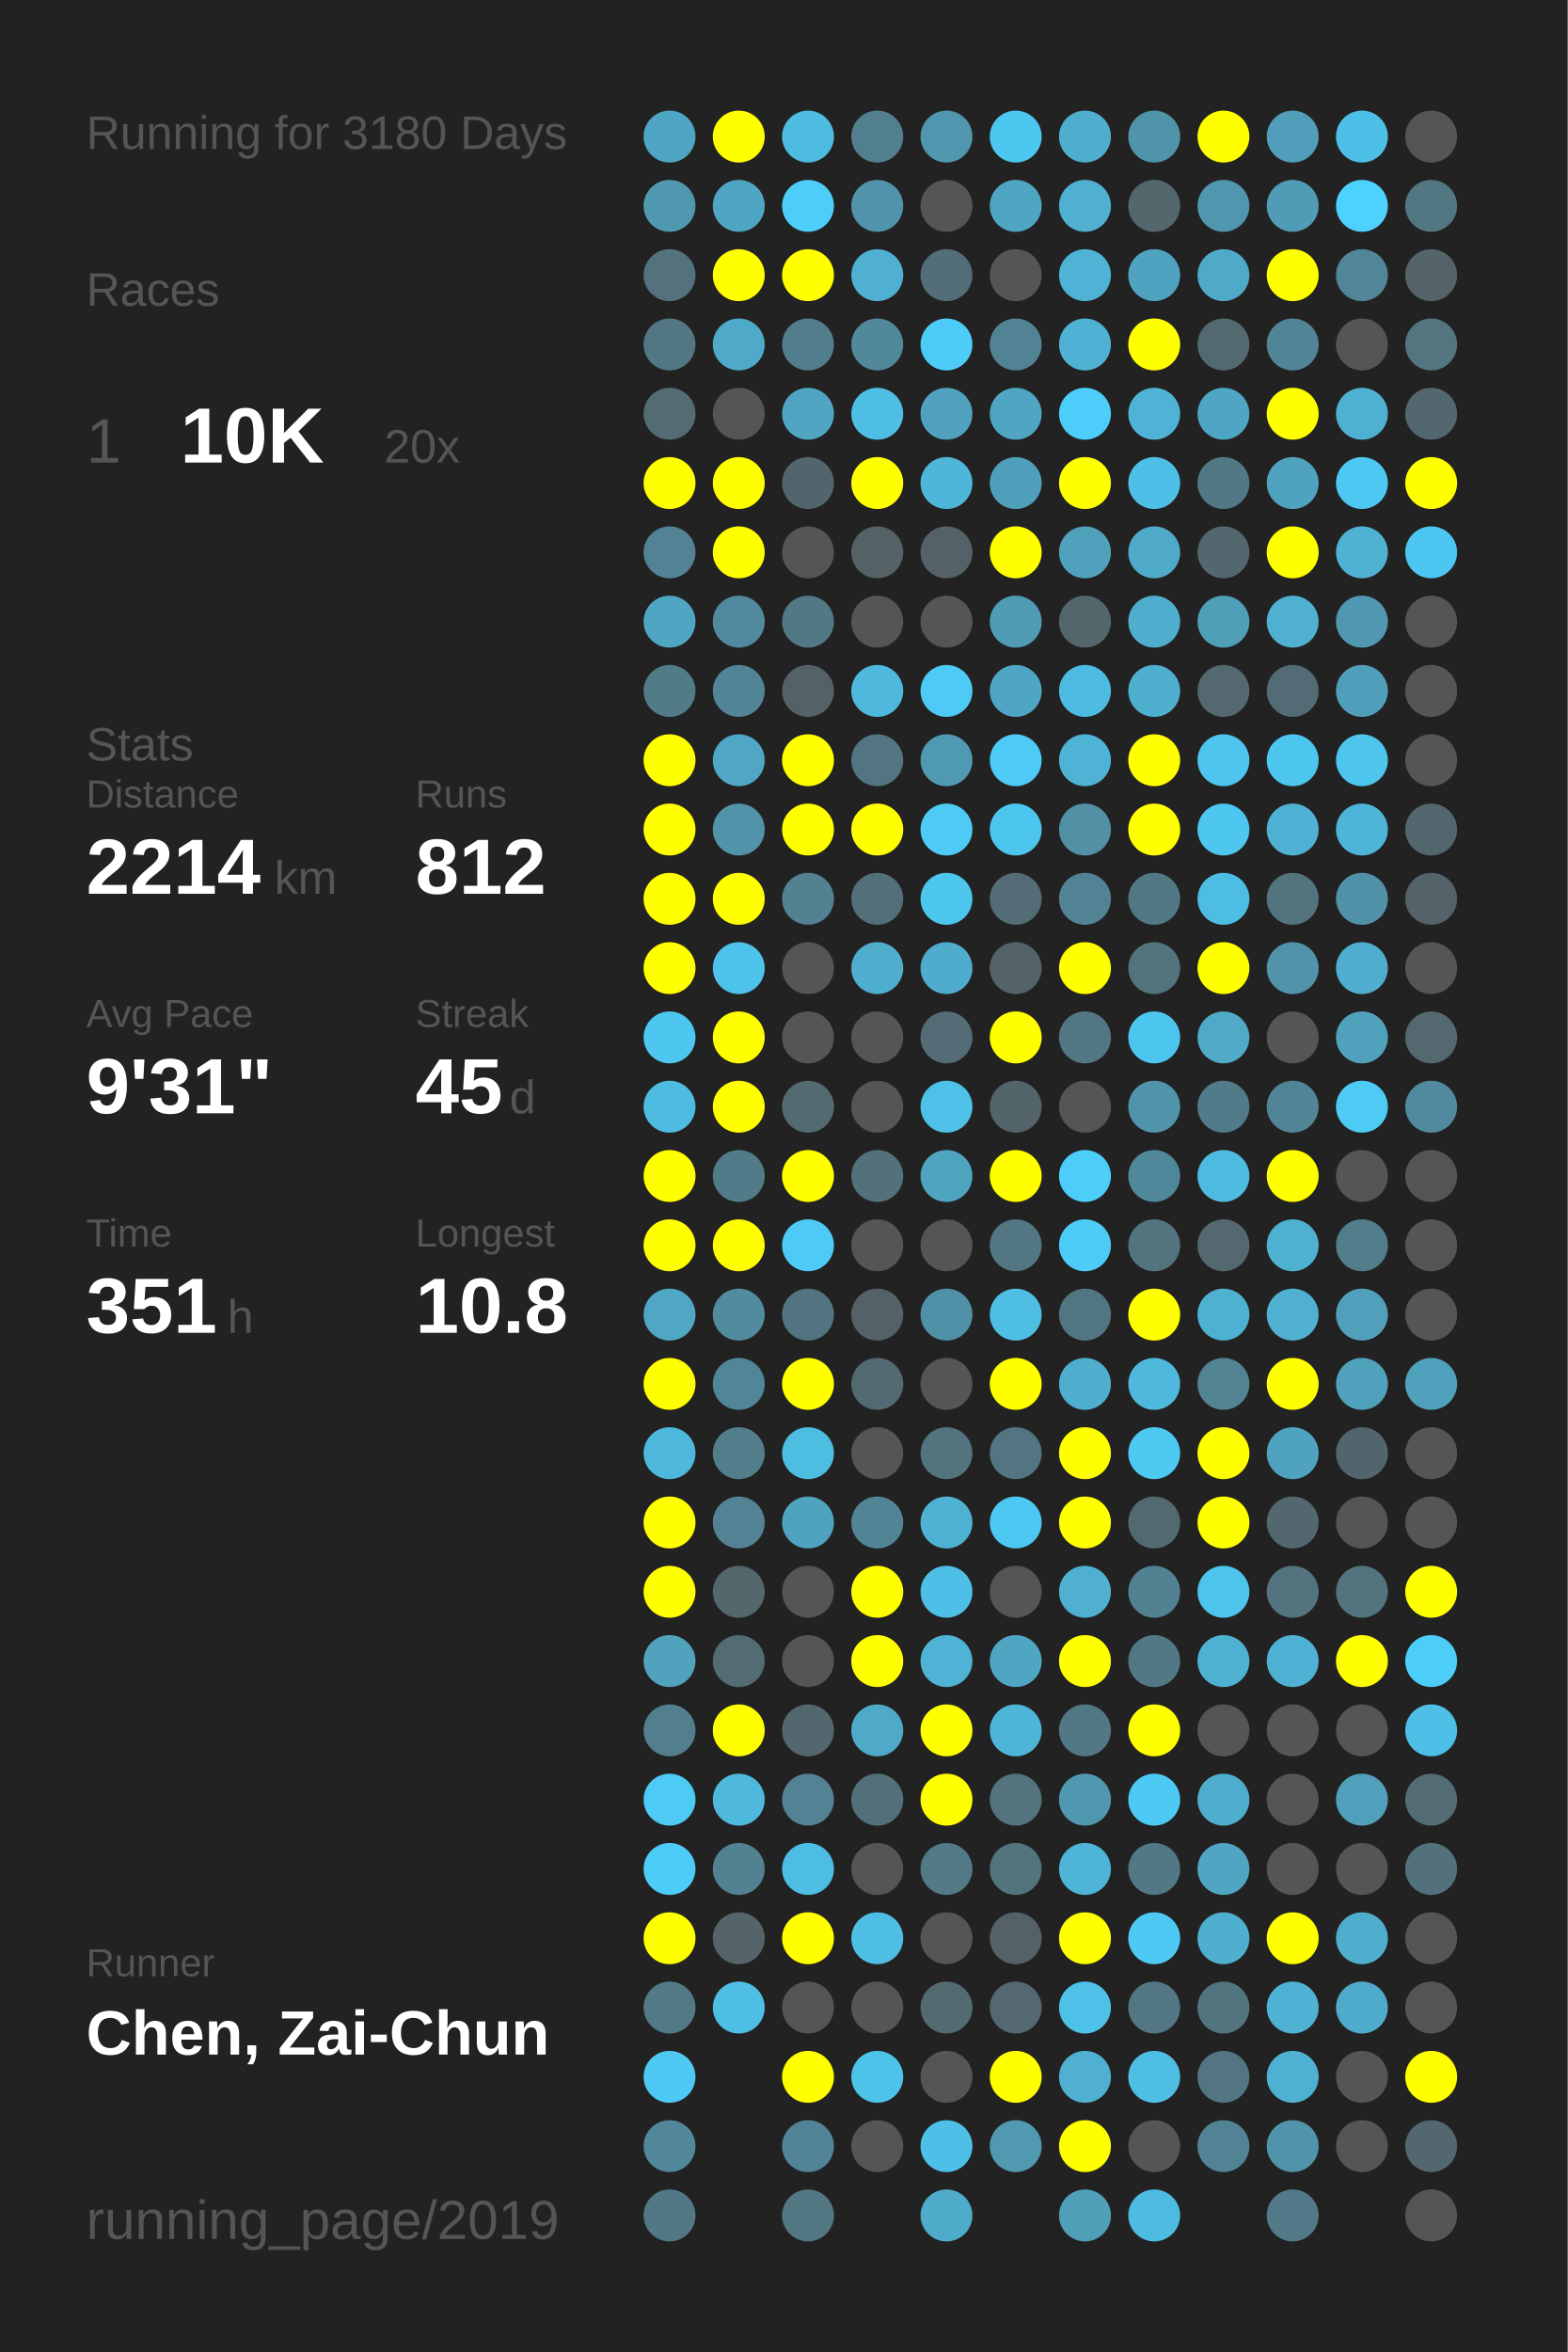
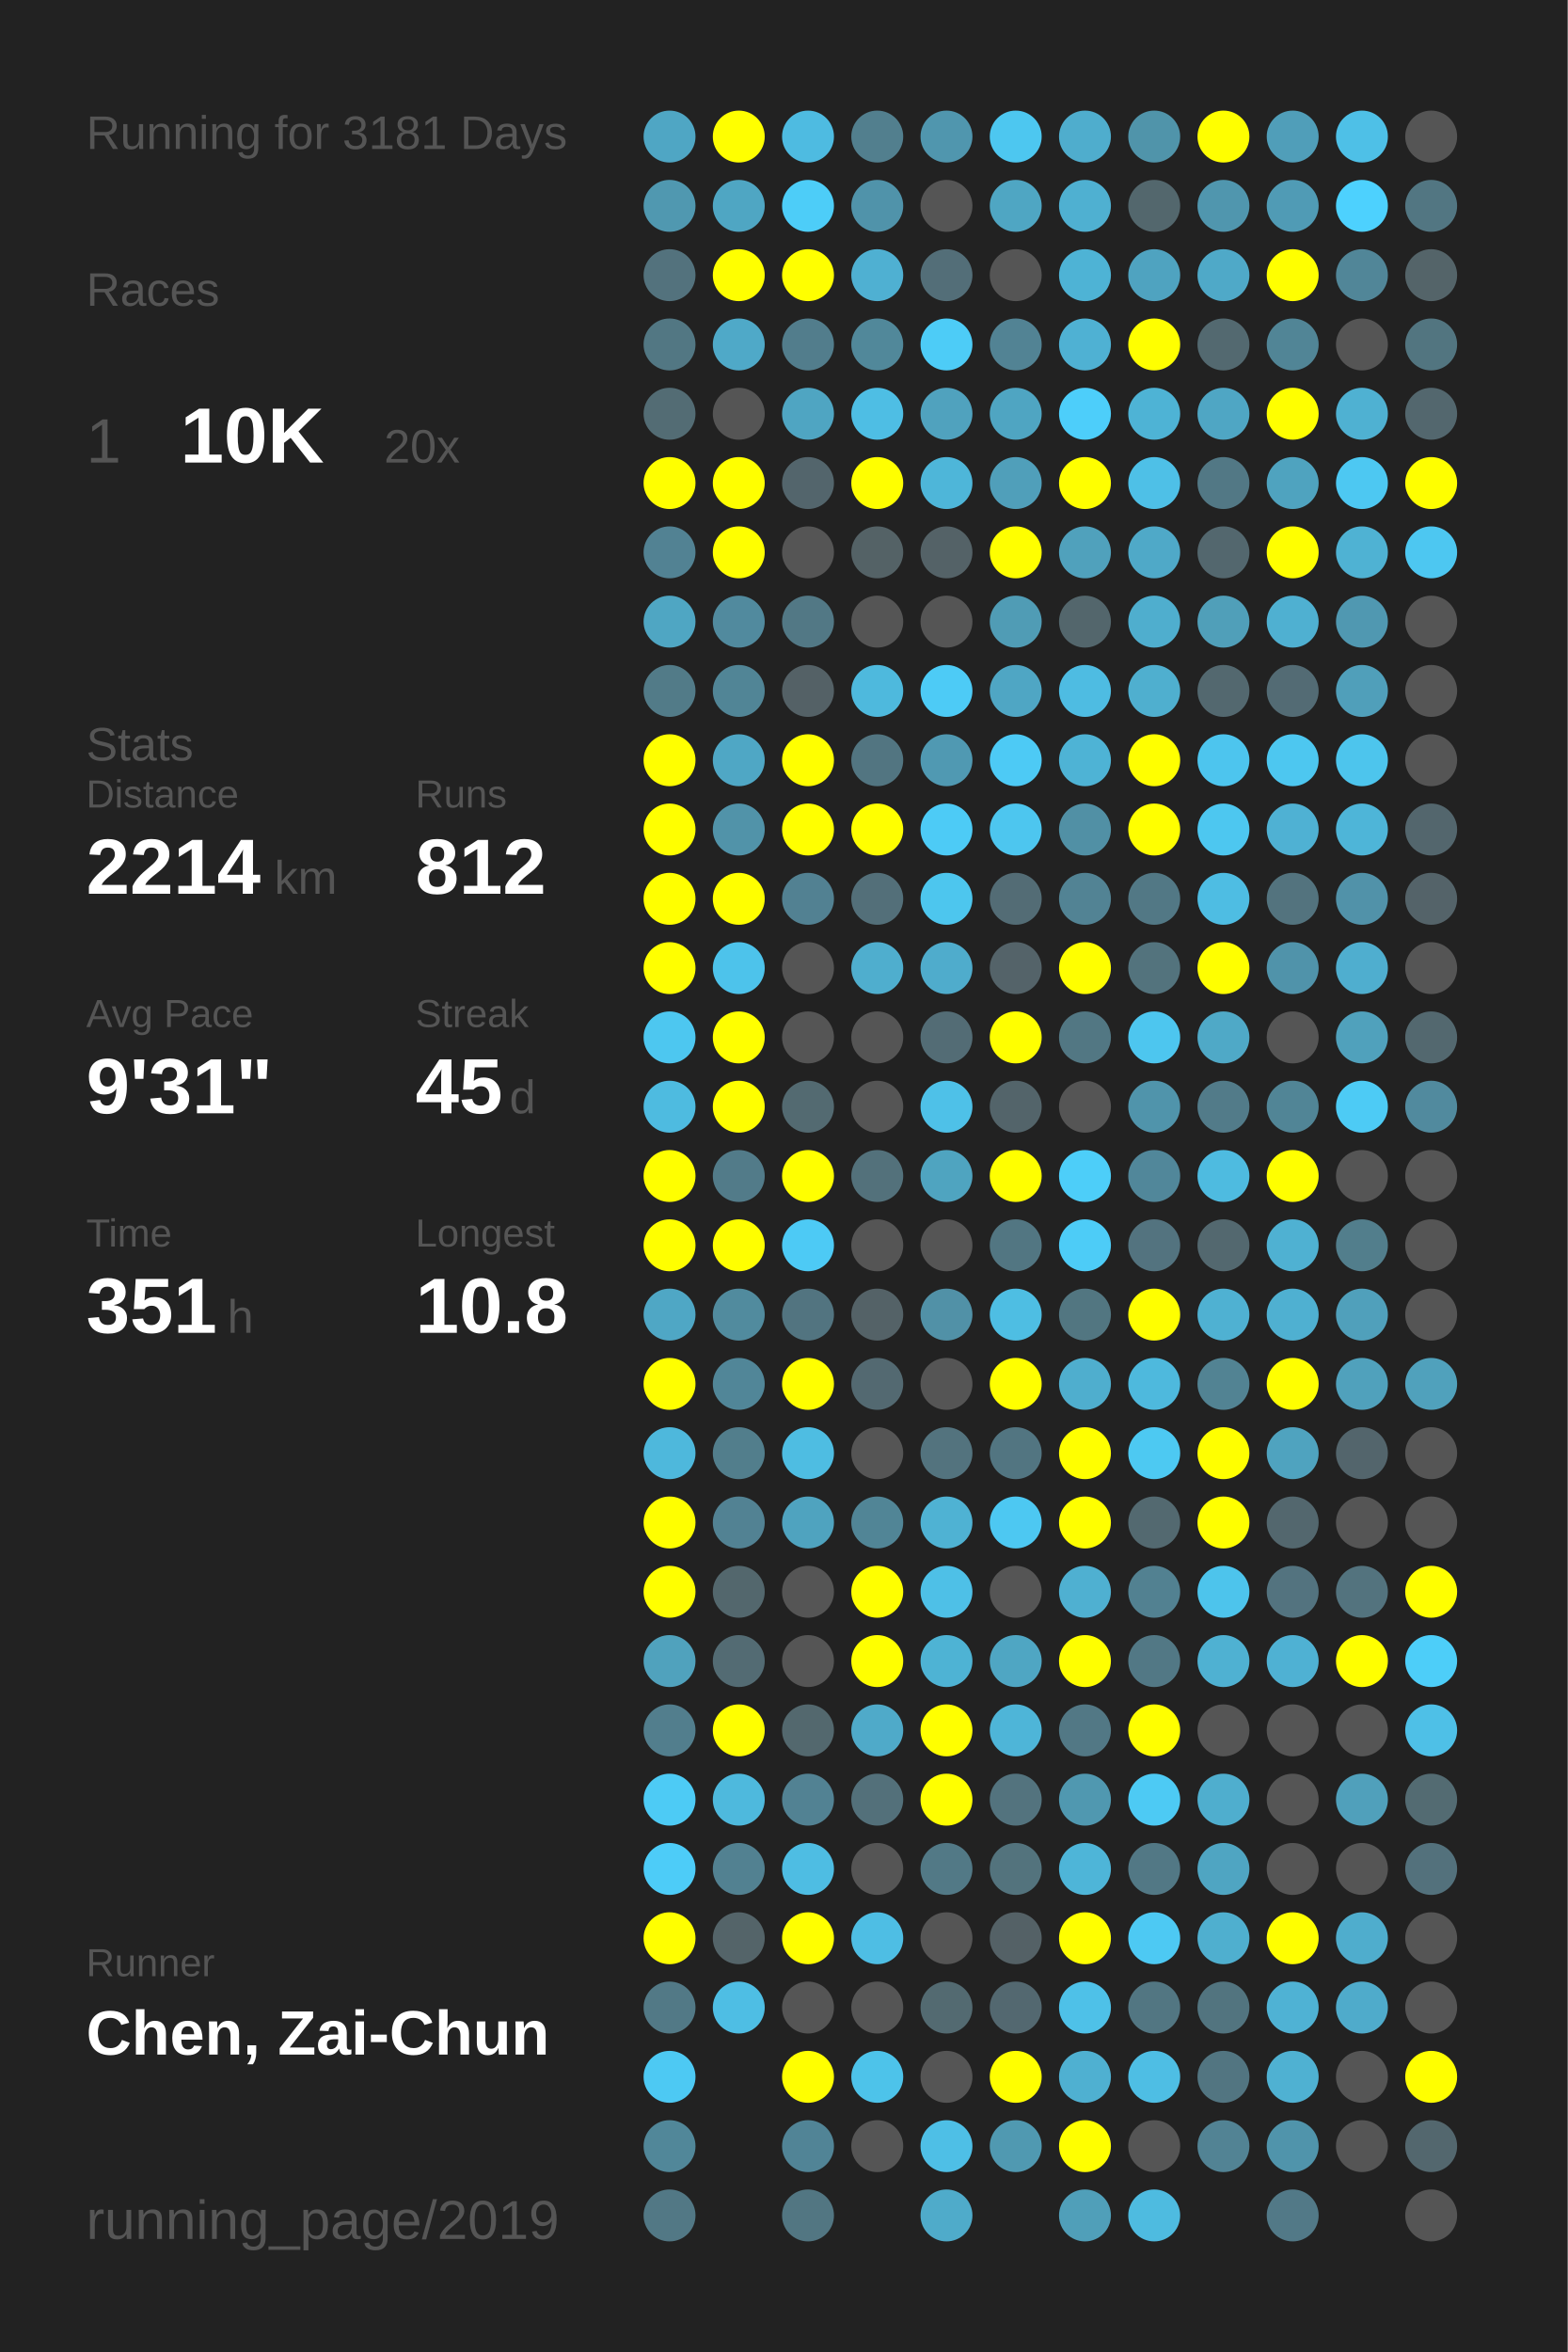
<svg xmlns="http://www.w3.org/2000/svg" baseProfile="full" height="300mm" version="1.1" viewBox="0,0,200,300" width="200mm">
  <defs />
  <rect fill="#222222" height="300" width="200" x="0" y="0" />
-   <text fill="#555555" style="font-size:6px; font-family:Arial;" x="11" y="19">Running for 3180 Days</text>
+   <text fill="#555555" style="font-size:6px; font-family:Arial;" x="11" y="19">Running for 3181 Days</text>
  <text fill="#555555" style="font-size:6px; font-family:Arial;" x="11" y="39">Races</text>
  <text fill="#555555" style="font-size:8px; font-family:Arial;" x="11" y="59">1</text>
  <text fill="#FFFFFF" style="font-size:10px; font-family:Arial; font-weight:bold;" x="23" y="59">10K</text>
  <text fill="#555555" style="font-size:6px; font-family:Arial;" x="49" y="59">20x</text>
  <text fill="#555555" style="font-size:6px; font-family:Arial;" x="11" y="97">Stats</text>
  <text fill="#555555" style="font-size:5px; font-family:Arial;" x="11" y="103">Distance</text>
  <text fill="#FFFFFF" style="font-size:10px; font-family:Arial; font-weight:bold;" x="11" y="114">2214</text>
  <text fill="#555555" style="font-size:6px; font-family:Arial;" x="35" y="114">km</text>
  <text fill="#555555" style="font-size:5px; font-family:Arial;" x="53" y="103">Runs</text>
  <text fill="#FFFFFF" style="font-size:10px; font-family:Arial; font-weight:bold;" x="53" y="114">812</text>
  <text fill="#555555" style="font-size:5px; font-family:Arial;" x="11" y="131">Avg Pace</text>
  <text fill="#FFFFFF" style="font-size:10px; font-family:Arial; font-weight:bold;" x="11" y="142">9'31"</text>
  <text fill="#555555" style="font-size:5px; font-family:Arial;" x="53" y="131">Streak</text>
  <text fill="#FFFFFF" style="font-size:10px; font-family:Arial; font-weight:bold;" x="53" y="142">45</text>
  <text fill="#555555" style="font-size:6px; font-family:Arial;" x="65" y="142">d</text>
  <text fill="#555555" style="font-size:5px; font-family:Arial;" x="11" y="159">Time</text>
  <text fill="#FFFFFF" style="font-size:10px; font-family:Arial; font-weight:bold;" x="11" y="170">351</text>
  <text fill="#555555" style="font-size:6px; font-family:Arial;" x="29" y="170">h</text>
  <text fill="#555555" style="font-size:5px; font-family:Arial;" x="53" y="159">Longest</text>
  <text fill="#FFFFFF" style="font-size:10px; font-family:Arial; font-weight:bold;" x="53" y="170">10.8</text>
  <text fill="#555555" style="font-size:5px; font-family:Arial;" x="11" y="252.065">Runner</text>
  <text fill="#FFFFFF" style="font-size:8px; font-family:Arial; font-weight:bold;" x="11" y="262.065">Chen, Zai-Chun</text>
  <text fill="#555555" style="font-size:7px; font-family:Arial;" x="11" y="285.581">running_page/2019</text>
  <circle cx="85.417" cy="17.419" fill="#4fa6c4" r="3.312" />
  <circle cx="85.417" cy="26.258" fill="#5098b0" r="3.312" />
  <circle cx="85.417" cy="35.097" fill="#53727d" r="3.312" />
  <circle cx="85.417" cy="43.935" fill="#527783" r="3.312" />
  <circle cx="85.417" cy="52.774" fill="#536c74" r="3.312" />
  <circle cx="85.417" cy="61.613" fill="#FFFF00" r="3.312" />
  <circle cx="85.417" cy="70.452" fill="#528293" r="3.312" />
  <circle cx="85.417" cy="79.29" fill="#4fa6c3" r="3.312" />
  <circle cx="85.417" cy="88.129" fill="#527b88" r="3.312" />
  <circle cx="85.417" cy="96.968" fill="#FFFF00" r="3.312" />
  <circle cx="85.417" cy="105.806" fill="#FFFF00" r="3.312" />
  <circle cx="85.417" cy="114.645" fill="#FFFF00" r="3.312" />
  <circle cx="85.417" cy="123.484" fill="#FFFF00" r="3.312" />
  <circle cx="85.417" cy="132.323" fill="#4dc7f0" r="3.312" />
  <circle cx="85.417" cy="141.161" fill="#4ebbe0" r="3.312" />
  <circle cx="85.417" cy="150" fill="#FFFF00" r="3.312" />
  <circle cx="85.417" cy="158.839" fill="#FFFF00" r="3.312" />
  <circle cx="85.417" cy="167.677" fill="#4fa7c5" r="3.312" />
  <circle cx="85.417" cy="176.516" fill="#FFFF00" r="3.312" />
  <circle cx="85.417" cy="185.355" fill="#4eb8dc" r="3.312" />
  <circle cx="85.417" cy="194.194" fill="#FFFF00" r="3.312" />
  <circle cx="85.417" cy="203.032" fill="#FFFF00" r="3.312" />
  <circle cx="85.417" cy="211.871" fill="#50a2bd" r="3.312" />
  <circle cx="85.417" cy="220.71" fill="#527e8d" r="3.312" />
  <circle cx="85.417" cy="229.548" fill="#4dcbf5" r="3.312" />
  <circle cx="85.417" cy="238.387" fill="#4dccf8" r="3.312" />
  <circle cx="85.417" cy="247.226" fill="#FFFF00" r="3.312" />
  <circle cx="85.417" cy="256.065" fill="#527986" r="3.312" />
  <circle cx="85.417" cy="264.903" fill="#4dc9f3" r="3.312" />
  <circle cx="85.417" cy="273.742" fill="#518799" r="3.312" />
  <circle cx="85.417" cy="282.581" fill="#527885" r="3.312" />
  <circle cx="94.25" cy="17.419" fill="#FFFF00" r="3.312" />
  <circle cx="94.25" cy="26.258" fill="#4fa6c3" r="3.312" />
  <circle cx="94.25" cy="35.097" fill="#FFFF00" r="3.312" />
  <circle cx="94.25" cy="43.935" fill="#4fa9c8" r="3.312" />
  <circle cx="94.25" cy="52.774" fill="#555555" r="3.312" />
  <circle cx="94.25" cy="61.613" fill="#FFFF00" r="3.312" />
  <circle cx="94.25" cy="70.452" fill="#FFFF00" r="3.312" />
  <circle cx="94.25" cy="79.29" fill="#518a9e" r="3.312" />
  <circle cx="94.25" cy="88.129" fill="#518596" r="3.312" />
  <circle cx="94.25" cy="96.968" fill="#4fa7c5" r="3.312" />
  <circle cx="94.25" cy="105.806" fill="#5193a9" r="3.312" />
  <circle cx="94.25" cy="114.645" fill="#FFFF00" r="3.312" />
  <circle cx="94.25" cy="123.484" fill="#4dc3eb" r="3.312" />
  <circle cx="94.25" cy="132.323" fill="#FFFF00" r="3.312" />
  <circle cx="94.25" cy="141.161" fill="#FFFF00" r="3.312" />
  <circle cx="94.25" cy="150" fill="#527b89" r="3.312" />
  <circle cx="94.25" cy="158.839" fill="#FFFF00" r="3.312" />
  <circle cx="94.25" cy="167.677" fill="#518b9e" r="3.312" />
  <circle cx="94.25" cy="176.516" fill="#518698" r="3.312" />
  <circle cx="94.25" cy="185.355" fill="#527e8c" r="3.312" />
  <circle cx="94.25" cy="194.194" fill="#528293" r="3.312" />
  <circle cx="94.25" cy="203.032" fill="#53676d" r="3.312" />
  <circle cx="94.25" cy="211.871" fill="#536b73" r="3.312" />
  <circle cx="94.25" cy="220.71" fill="#FFFF00" r="3.312" />
  <circle cx="94.25" cy="229.548" fill="#4eb9dd" r="3.312" />
  <circle cx="94.25" cy="238.387" fill="#528191" r="3.312" />
  <circle cx="94.25" cy="247.226" fill="#546469" r="3.312" />
  <circle cx="94.25" cy="256.065" fill="#4ebee4" r="3.312" />
  <circle cx="103.083" cy="17.419" fill="#4ebbe1" r="3.312" />
  <circle cx="103.083" cy="26.258" fill="#4dcdf8" r="3.312" />
  <circle cx="103.083" cy="35.097" fill="#FFFF00" r="3.312" />
  <circle cx="103.083" cy="43.935" fill="#527d8c" r="3.312" />
  <circle cx="103.083" cy="52.774" fill="#4fa5c2" r="3.312" />
  <circle cx="103.083" cy="61.613" fill="#53656c" r="3.312" />
  <circle cx="103.083" cy="70.452" fill="#555555" r="3.312" />
  <circle cx="103.083" cy="79.29" fill="#527885" r="3.312" />
  <circle cx="103.083" cy="88.129" fill="#546166" r="3.312" />
  <circle cx="103.083" cy="96.968" fill="#FFFF00" r="3.312" />
  <circle cx="103.083" cy="105.806" fill="#FFFF00" r="3.312" />
  <circle cx="103.083" cy="114.645" fill="#528192" r="3.312" />
  <circle cx="103.083" cy="123.484" fill="#555555" r="3.312" />
  <circle cx="103.083" cy="132.323" fill="#555555" r="3.312" />
  <circle cx="103.083" cy="141.161" fill="#536a71" r="3.312" />
  <circle cx="103.083" cy="150" fill="#FFFF00" r="3.312" />
  <circle cx="103.083" cy="158.839" fill="#4dcaf5" r="3.312" />
  <circle cx="103.083" cy="167.677" fill="#527480" r="3.312" />
  <circle cx="103.083" cy="176.516" fill="#FFFF00" r="3.312" />
  <circle cx="103.083" cy="185.355" fill="#4ebde2" r="3.312" />
  <circle cx="103.083" cy="194.194" fill="#4fa3bf" r="3.312" />
  <circle cx="103.083" cy="203.032" fill="#555555" r="3.312" />
  <circle cx="103.083" cy="211.871" fill="#555555" r="3.312" />
  <circle cx="103.083" cy="220.71" fill="#53686e" r="3.312" />
  <circle cx="103.083" cy="229.548" fill="#528293" r="3.312" />
  <circle cx="103.083" cy="238.387" fill="#4ebde3" r="3.312" />
  <circle cx="103.083" cy="247.226" fill="#FFFF00" r="3.312" />
  <circle cx="103.083" cy="256.065" fill="#555555" r="3.312" />
  <circle cx="103.083" cy="264.903" fill="#FFFF00" r="3.312" />
  <circle cx="103.083" cy="273.742" fill="#518496" r="3.312" />
  <circle cx="103.083" cy="282.581" fill="#527682" r="3.312" />
  <circle cx="111.917" cy="17.419" fill="#527f8e" r="3.312" />
  <circle cx="111.917" cy="26.258" fill="#5093aa" r="3.312" />
  <circle cx="111.917" cy="35.097" fill="#4fb0d2" r="3.312" />
  <circle cx="111.917" cy="43.935" fill="#51889a" r="3.312" />
  <circle cx="111.917" cy="52.774" fill="#4ebee4" r="3.312" />
  <circle cx="111.917" cy="61.613" fill="#FFFF00" r="3.312" />
  <circle cx="111.917" cy="70.452" fill="#546266" r="3.312" />
  <circle cx="111.917" cy="79.29" fill="#555555" r="3.312" />
  <circle cx="111.917" cy="88.129" fill="#4eb9dd" r="3.312" />
  <circle cx="111.917" cy="96.968" fill="#527581" r="3.312" />
  <circle cx="111.917" cy="105.806" fill="#FFFF00" r="3.312" />
  <circle cx="111.917" cy="114.645" fill="#536f79" r="3.312" />
  <circle cx="111.917" cy="123.484" fill="#4faece" r="3.312" />
  <circle cx="111.917" cy="132.323" fill="#555555" r="3.312" />
  <circle cx="111.917" cy="141.161" fill="#555555" r="3.312" />
  <circle cx="111.917" cy="150" fill="#53717b" r="3.312" />
  <circle cx="111.917" cy="158.839" fill="#555555" r="3.312" />
  <circle cx="111.917" cy="167.677" fill="#546267" r="3.312" />
  <circle cx="111.917" cy="176.516" fill="#536971" r="3.312" />
  <circle cx="111.917" cy="185.355" fill="#555555" r="3.312" />
  <circle cx="111.917" cy="194.194" fill="#518596" r="3.312" />
  <circle cx="111.917" cy="203.032" fill="#FFFF00" r="3.312" />
  <circle cx="111.917" cy="211.871" fill="#FFFF00" r="3.312" />
  <circle cx="111.917" cy="220.71" fill="#4faac9" r="3.312" />
  <circle cx="111.917" cy="229.548" fill="#53707a" r="3.312" />
  <circle cx="111.917" cy="238.387" fill="#555555" r="3.312" />
  <circle cx="111.917" cy="247.226" fill="#4ebee4" r="3.312" />
  <circle cx="111.917" cy="256.065" fill="#555555" r="3.312" />
  <circle cx="111.917" cy="264.903" fill="#4dc3ea" r="3.312" />
  <circle cx="111.917" cy="273.742" fill="#555555" r="3.312" />
  <circle cx="120.75" cy="17.419" fill="#5096ae" r="3.312" />
  <circle cx="120.75" cy="26.258" fill="#555555" r="3.312" />
  <circle cx="120.75" cy="35.097" fill="#536e78" r="3.312" />
  <circle cx="120.75" cy="43.935" fill="#4dccf7" r="3.312" />
  <circle cx="120.75" cy="52.774" fill="#50a2be" r="3.312" />
  <circle cx="120.75" cy="61.613" fill="#4eb6d9" r="3.312" />
  <circle cx="120.75" cy="70.452" fill="#546267" r="3.312" />
  <circle cx="120.75" cy="79.29" fill="#555555" r="3.312" />
  <circle cx="120.75" cy="88.129" fill="#4dcbf6" r="3.312" />
  <circle cx="120.75" cy="96.968" fill="#5099b2" r="3.312" />
  <circle cx="120.75" cy="105.806" fill="#4dcbf6" r="3.312" />
  <circle cx="120.75" cy="114.645" fill="#4dc6ee" r="3.312" />
  <circle cx="120.75" cy="123.484" fill="#4faccc" r="3.312" />
  <circle cx="120.75" cy="132.323" fill="#536c75" r="3.312" />
  <circle cx="120.75" cy="141.161" fill="#4ec1e8" r="3.312" />
  <circle cx="120.75" cy="150" fill="#4fa4c0" r="3.312" />
  <circle cx="120.75" cy="158.839" fill="#555555" r="3.312" />
  <circle cx="120.75" cy="167.677" fill="#5191a7" r="3.312" />
  <circle cx="120.75" cy="176.516" fill="#555555" r="3.312" />
  <circle cx="120.75" cy="185.355" fill="#53737e" r="3.312" />
  <circle cx="120.75" cy="194.194" fill="#4fb2d3" r="3.312" />
  <circle cx="120.75" cy="203.032" fill="#4ec0e7" r="3.312" />
  <circle cx="120.75" cy="211.871" fill="#4eb3d4" r="3.312" />
  <circle cx="120.75" cy="220.71" fill="#FFFF00" r="3.312" />
  <circle cx="120.75" cy="229.548" fill="#FFFF00" r="3.312" />
  <circle cx="120.75" cy="238.387" fill="#527986" r="3.312" />
  <circle cx="120.75" cy="247.226" fill="#555555" r="3.312" />
  <circle cx="120.75" cy="256.065" fill="#536a71" r="3.312" />
  <circle cx="120.75" cy="264.903" fill="#555555" r="3.312" />
  <circle cx="120.75" cy="273.742" fill="#4ebfe6" r="3.312" />
  <circle cx="120.75" cy="282.581" fill="#4fabca" r="3.312" />
  <circle cx="129.583" cy="17.419" fill="#4dc7f0" r="3.312" />
  <circle cx="129.583" cy="26.258" fill="#4fa6c3" r="3.312" />
  <circle cx="129.583" cy="35.097" fill="#555555" r="3.312" />
  <circle cx="129.583" cy="43.935" fill="#528394" r="3.312" />
  <circle cx="129.583" cy="52.774" fill="#4fa5c2" r="3.312" />
  <circle cx="129.583" cy="61.613" fill="#509fba" r="3.312" />
  <circle cx="129.583" cy="70.452" fill="#FFFF00" r="3.312" />
  <circle cx="129.583" cy="79.29" fill="#509cb5" r="3.312" />
  <circle cx="129.583" cy="88.129" fill="#4fa6c4" r="3.312" />
  <circle cx="129.583" cy="96.968" fill="#4dcaf5" r="3.312" />
  <circle cx="129.583" cy="105.806" fill="#4dc6ef" r="3.312" />
  <circle cx="129.583" cy="114.645" fill="#536c75" r="3.312" />
  <circle cx="129.583" cy="123.484" fill="#546369" r="3.312" />
  <circle cx="129.583" cy="132.323" fill="#FFFF00" r="3.312" />
  <circle cx="129.583" cy="141.161" fill="#53646a" r="3.312" />
  <circle cx="129.583" cy="150" fill="#FFFF00" r="3.312" />
  <circle cx="129.583" cy="158.839" fill="#527682" r="3.312" />
  <circle cx="129.583" cy="167.677" fill="#4ebee3" r="3.312" />
  <circle cx="129.583" cy="176.516" fill="#FFFF00" r="3.312" />
  <circle cx="129.583" cy="185.355" fill="#527581" r="3.312" />
  <circle cx="129.583" cy="194.194" fill="#4dc8f2" r="3.312" />
  <circle cx="129.583" cy="203.032" fill="#555555" r="3.312" />
  <circle cx="129.583" cy="211.871" fill="#4fa6c3" r="3.312" />
  <circle cx="129.583" cy="220.71" fill="#4eb5d8" r="3.312" />
  <circle cx="129.583" cy="229.548" fill="#53737e" r="3.312" />
  <circle cx="129.583" cy="238.387" fill="#53737d" r="3.312" />
  <circle cx="129.583" cy="247.226" fill="#546166" r="3.312" />
  <circle cx="129.583" cy="256.065" fill="#536870" r="3.312" />
  <circle cx="129.583" cy="264.903" fill="#FFFF00" r="3.312" />
  <circle cx="129.583" cy="273.742" fill="#5099b1" r="3.312" />
  <circle cx="138.417" cy="17.419" fill="#4fadcd" r="3.312" />
  <circle cx="138.417" cy="26.258" fill="#4fb0d1" r="3.312" />
  <circle cx="138.417" cy="35.097" fill="#4eb3d5" r="3.312" />
  <circle cx="138.417" cy="43.935" fill="#4fb1d3" r="3.312" />
  <circle cx="138.417" cy="52.774" fill="#4dcefa" r="3.312" />
  <circle cx="138.417" cy="61.613" fill="#FFFF00" r="3.312" />
  <circle cx="138.417" cy="70.452" fill="#50a1bc" r="3.312" />
  <circle cx="138.417" cy="79.29" fill="#53666c" r="3.312" />
  <circle cx="138.417" cy="88.129" fill="#4ebce2" r="3.312" />
  <circle cx="138.417" cy="96.968" fill="#4eb3d5" r="3.312" />
  <circle cx="138.417" cy="105.806" fill="#5190a5" r="3.312" />
  <circle cx="138.417" cy="114.645" fill="#528394" r="3.312" />
  <circle cx="138.417" cy="123.484" fill="#FFFF00" r="3.312" />
  <circle cx="138.417" cy="132.323" fill="#527783" r="3.312" />
  <circle cx="138.417" cy="141.161" fill="#555555" r="3.312" />
  <circle cx="138.417" cy="150" fill="#4dcef9" r="3.312" />
  <circle cx="138.417" cy="158.839" fill="#4dccf7" r="3.312" />
  <circle cx="138.417" cy="167.677" fill="#527681" r="3.312" />
  <circle cx="138.417" cy="176.516" fill="#4faece" r="3.312" />
  <circle cx="138.417" cy="185.355" fill="#FFFF00" r="3.312" />
  <circle cx="138.417" cy="194.194" fill="#FFFF00" r="3.312" />
  <circle cx="138.417" cy="203.032" fill="#4fb0d1" r="3.312" />
  <circle cx="138.417" cy="211.871" fill="#FFFF00" r="3.312" />
  <circle cx="138.417" cy="220.71" fill="#527885" r="3.312" />
  <circle cx="138.417" cy="229.548" fill="#5098b0" r="3.312" />
  <circle cx="138.417" cy="238.387" fill="#4eb5d8" r="3.312" />
  <circle cx="138.417" cy="247.226" fill="#FFFF00" r="3.312" />
  <circle cx="138.417" cy="256.065" fill="#4ec1e8" r="3.312" />
  <circle cx="138.417" cy="264.903" fill="#4fb0d1" r="3.312" />
  <circle cx="138.417" cy="273.742" fill="#FFFF00" r="3.312" />
  <circle cx="138.417" cy="282.581" fill="#509fb9" r="3.312" />
  <circle cx="147.25" cy="17.419" fill="#5094aa" r="3.312" />
  <circle cx="147.25" cy="26.258" fill="#53676d" r="3.312" />
  <circle cx="147.25" cy="35.097" fill="#4fa3c0" r="3.312" />
  <circle cx="147.25" cy="43.935" fill="#FFFF00" r="3.312" />
  <circle cx="147.25" cy="52.774" fill="#4eb3d5" r="3.312" />
  <circle cx="147.25" cy="61.613" fill="#4ec0e7" r="3.312" />
  <circle cx="147.25" cy="70.452" fill="#4fa9c8" r="3.312" />
  <circle cx="147.25" cy="79.29" fill="#4faece" r="3.312" />
  <circle cx="147.25" cy="88.129" fill="#4fafcf" r="3.312" />
  <circle cx="147.25" cy="96.968" fill="#FFFF00" r="3.312" />
  <circle cx="147.25" cy="105.806" fill="#FFFF00" r="3.312" />
  <circle cx="147.25" cy="114.645" fill="#527885" r="3.312" />
  <circle cx="147.25" cy="123.484" fill="#53737d" r="3.312" />
  <circle cx="147.25" cy="132.323" fill="#4dc6ef" r="3.312" />
  <circle cx="147.25" cy="141.161" fill="#5094ab" r="3.312" />
  <circle cx="147.25" cy="150" fill="#51879a" r="3.312" />
  <circle cx="147.25" cy="158.839" fill="#53737f" r="3.312" />
  <circle cx="147.25" cy="167.677" fill="#FFFF00" r="3.312" />
  <circle cx="147.25" cy="176.516" fill="#4eb9dd" r="3.312" />
  <circle cx="147.25" cy="185.355" fill="#4dc9f2" r="3.312" />
  <circle cx="147.25" cy="194.194" fill="#536970" r="3.312" />
  <circle cx="147.25" cy="203.032" fill="#528191" r="3.312" />
  <circle cx="147.25" cy="211.871" fill="#527885" r="3.312" />
  <circle cx="147.25" cy="220.71" fill="#FFFF00" r="3.312" />
  <circle cx="147.25" cy="229.548" fill="#4dcaf4" r="3.312" />
  <circle cx="147.25" cy="238.387" fill="#527885" r="3.312" />
  <circle cx="147.25" cy="247.226" fill="#4dc9f3" r="3.312" />
  <circle cx="147.25" cy="256.065" fill="#527682" r="3.312" />
  <circle cx="147.25" cy="264.903" fill="#4ebee4" r="3.312" />
  <circle cx="147.25" cy="273.742" fill="#555555" r="3.312" />
  <circle cx="147.25" cy="282.581" fill="#4ebbe0" r="3.312" />
  <circle cx="156.083" cy="17.419" fill="#FFFF00" r="3.312" />
  <circle cx="156.083" cy="26.258" fill="#5096ae" r="3.312" />
  <circle cx="156.083" cy="35.097" fill="#4fa9c8" r="3.312" />
  <circle cx="156.083" cy="43.935" fill="#536970" r="3.312" />
  <circle cx="156.083" cy="52.774" fill="#4fa6c4" r="3.312" />
  <circle cx="156.083" cy="61.613" fill="#527885" r="3.312" />
  <circle cx="156.083" cy="70.452" fill="#53676e" r="3.312" />
  <circle cx="156.083" cy="79.29" fill="#509fb9" r="3.312" />
  <circle cx="156.083" cy="88.129" fill="#53686f" r="3.312" />
  <circle cx="156.083" cy="96.968" fill="#4dc5ee" r="3.312" />
  <circle cx="156.083" cy="105.806" fill="#4dc7f0" r="3.312" />
  <circle cx="156.083" cy="114.645" fill="#4ebde3" r="3.312" />
  <circle cx="156.083" cy="123.484" fill="#FFFF00" r="3.312" />
  <circle cx="156.083" cy="132.323" fill="#4fa9c7" r="3.312" />
  <circle cx="156.083" cy="141.161" fill="#527b89" r="3.312" />
  <circle cx="156.083" cy="150" fill="#4ebbe0" r="3.312" />
  <circle cx="156.083" cy="158.839" fill="#53686f" r="3.312" />
  <circle cx="156.083" cy="167.677" fill="#4fb1d2" r="3.312" />
  <circle cx="156.083" cy="176.516" fill="#528393" r="3.312" />
  <circle cx="156.083" cy="185.355" fill="#FFFF00" r="3.312" />
  <circle cx="156.083" cy="194.194" fill="#FFFF00" r="3.312" />
  <circle cx="156.083" cy="203.032" fill="#4dc4ec" r="3.312" />
  <circle cx="156.083" cy="211.871" fill="#4fb1d2" r="3.312" />
  <circle cx="156.083" cy="220.71" fill="#555555" r="3.312" />
  <circle cx="156.083" cy="229.548" fill="#4faece" r="3.312" />
  <circle cx="156.083" cy="238.387" fill="#4fa5c2" r="3.312" />
  <circle cx="156.083" cy="247.226" fill="#4fafcf" r="3.312" />
  <circle cx="156.083" cy="256.065" fill="#52747f" r="3.312" />
  <circle cx="156.083" cy="264.903" fill="#527581" r="3.312" />
  <circle cx="156.083" cy="273.742" fill="#528394" r="3.312" />
  <circle cx="164.917" cy="17.419" fill="#509eb9" r="3.312" />
  <circle cx="164.917" cy="26.258" fill="#509bb5" r="3.312" />
  <circle cx="164.917" cy="35.097" fill="#FFFF00" r="3.312" />
  <circle cx="164.917" cy="43.935" fill="#518596" r="3.312" />
  <circle cx="164.917" cy="52.774" fill="#FFFF00" r="3.312" />
  <circle cx="164.917" cy="61.613" fill="#4fa3bf" r="3.312" />
  <circle cx="164.917" cy="70.452" fill="#FFFF00" r="3.312" />
  <circle cx="164.917" cy="79.29" fill="#4fb0d1" r="3.312" />
  <circle cx="164.917" cy="88.129" fill="#536b74" r="3.312" />
  <circle cx="164.917" cy="96.968" fill="#4dc7f0" r="3.312" />
  <circle cx="164.917" cy="105.806" fill="#4fb1d3" r="3.312" />
  <circle cx="164.917" cy="114.645" fill="#53737e" r="3.312" />
  <circle cx="164.917" cy="123.484" fill="#5093aa" r="3.312" />
  <circle cx="164.917" cy="132.323" fill="#555555" r="3.312" />
  <circle cx="164.917" cy="141.161" fill="#518596" r="3.312" />
  <circle cx="164.917" cy="150" fill="#FFFF00" r="3.312" />
  <circle cx="164.917" cy="158.839" fill="#4fb1d2" r="3.312" />
  <circle cx="164.917" cy="167.677" fill="#4fb0d1" r="3.312" />
  <circle cx="164.917" cy="176.516" fill="#FFFF00" r="3.312" />
  <circle cx="164.917" cy="185.355" fill="#4fa3bf" r="3.312" />
  <circle cx="164.917" cy="194.194" fill="#53676e" r="3.312" />
  <circle cx="164.917" cy="203.032" fill="#53737f" r="3.312" />
  <circle cx="164.917" cy="211.871" fill="#4fb1d3" r="3.312" />
  <circle cx="164.917" cy="220.71" fill="#555555" r="3.312" />
  <circle cx="164.917" cy="229.548" fill="#555555" r="3.312" />
  <circle cx="164.917" cy="238.387" fill="#555555" r="3.312" />
  <circle cx="164.917" cy="247.226" fill="#FFFF00" r="3.312" />
  <circle cx="164.917" cy="256.065" fill="#4fb2d4" r="3.312" />
  <circle cx="164.917" cy="264.903" fill="#4fb1d2" r="3.312" />
  <circle cx="164.917" cy="273.742" fill="#5094ab" r="3.312" />
  <circle cx="164.917" cy="282.581" fill="#527987" r="3.312" />
  <circle cx="173.75" cy="17.419" fill="#4ec0e7" r="3.312" />
  <circle cx="173.75" cy="26.258" fill="#4dd1fe" r="3.312" />
  <circle cx="173.75" cy="35.097" fill="#518698" r="3.312" />
  <circle cx="173.75" cy="43.935" fill="#555555" r="3.312" />
  <circle cx="173.75" cy="52.774" fill="#4fb1d2" r="3.312" />
  <circle cx="173.75" cy="61.613" fill="#4dc8f2" r="3.312" />
  <circle cx="173.75" cy="70.452" fill="#4fb2d3" r="3.312" />
  <circle cx="173.75" cy="79.29" fill="#5098b1" r="3.312" />
  <circle cx="173.75" cy="88.129" fill="#509fba" r="3.312" />
  <circle cx="173.75" cy="96.968" fill="#4dc5ed" r="3.312" />
  <circle cx="173.75" cy="105.806" fill="#4eb5d8" r="3.312" />
  <circle cx="173.75" cy="114.645" fill="#5192a9" r="3.312" />
  <circle cx="173.75" cy="123.484" fill="#4faecf" r="3.312" />
  <circle cx="173.75" cy="132.323" fill="#50a1bc" r="3.312" />
  <circle cx="173.75" cy="141.161" fill="#4dcbf5" r="3.312" />
  <circle cx="173.75" cy="150" fill="#555555" r="3.312" />
  <circle cx="173.75" cy="158.839" fill="#527e8c" r="3.312" />
  <circle cx="173.75" cy="167.677" fill="#50a0bb" r="3.312" />
  <circle cx="173.75" cy="176.516" fill="#50a1bc" r="3.312" />
  <circle cx="173.75" cy="185.355" fill="#53656c" r="3.312" />
  <circle cx="173.75" cy="194.194" fill="#555555" r="3.312" />
  <circle cx="173.75" cy="203.032" fill="#53737e" r="3.312" />
  <circle cx="173.75" cy="211.871" fill="#FFFF00" r="3.312" />
  <circle cx="173.75" cy="220.71" fill="#555555" r="3.312" />
  <circle cx="173.75" cy="229.548" fill="#50a0bb" r="3.312" />
  <circle cx="173.75" cy="238.387" fill="#555555" r="3.312" />
  <circle cx="173.75" cy="247.226" fill="#4fadcd" r="3.312" />
  <circle cx="173.75" cy="256.065" fill="#4fabcb" r="3.312" />
  <circle cx="173.75" cy="264.903" fill="#555555" r="3.312" />
  <circle cx="173.75" cy="273.742" fill="#555555" r="3.312" />
  <circle cx="182.583" cy="17.419" fill="#555555" r="3.312" />
  <circle cx="182.583" cy="26.258" fill="#527682" r="3.312" />
  <circle cx="182.583" cy="35.097" fill="#546469" r="3.312" />
  <circle cx="182.583" cy="43.935" fill="#527580" r="3.312" />
  <circle cx="182.583" cy="52.774" fill="#53676e" r="3.312" />
  <circle cx="182.583" cy="61.613" fill="#FFFF00" r="3.312" />
  <circle cx="182.583" cy="70.452" fill="#4dc7f1" r="3.312" />
  <circle cx="182.583" cy="79.29" fill="#555555" r="3.312" />
  <circle cx="182.583" cy="88.129" fill="#555555" r="3.312" />
  <circle cx="182.583" cy="96.968" fill="#555555" r="3.312" />
  <circle cx="182.583" cy="105.806" fill="#53666d" r="3.312" />
  <circle cx="182.583" cy="114.645" fill="#546369" r="3.312" />
  <circle cx="182.583" cy="123.484" fill="#555555" r="3.312" />
  <circle cx="182.583" cy="132.323" fill="#53686f" r="3.312" />
  <circle cx="182.583" cy="141.161" fill="#518a9e" r="3.312" />
  <circle cx="182.583" cy="150" fill="#555555" r="3.312" />
  <circle cx="182.583" cy="158.839" fill="#555555" r="3.312" />
  <circle cx="182.583" cy="167.677" fill="#555555" r="3.312" />
  <circle cx="182.583" cy="176.516" fill="#50a1bc" r="3.312" />
  <circle cx="182.583" cy="185.355" fill="#555555" r="3.312" />
  <circle cx="182.583" cy="194.194" fill="#555555" r="3.312" />
  <circle cx="182.583" cy="203.032" fill="#FFFF00" r="3.312" />
  <circle cx="182.583" cy="211.871" fill="#4dcef9" r="3.312" />
  <circle cx="182.583" cy="220.71" fill="#4ec0e7" r="3.312" />
  <circle cx="182.583" cy="229.548" fill="#536b72" r="3.312" />
  <circle cx="182.583" cy="238.387" fill="#53717c" r="3.312" />
  <circle cx="182.583" cy="247.226" fill="#555555" r="3.312" />
  <circle cx="182.583" cy="256.065" fill="#555555" r="3.312" />
  <circle cx="182.583" cy="264.903" fill="#FFFF00" r="3.312" />
  <circle cx="182.583" cy="273.742" fill="#53676e" r="3.312" />
  <circle cx="182.583" cy="282.581" fill="#555555" r="3.312" />
</svg>
